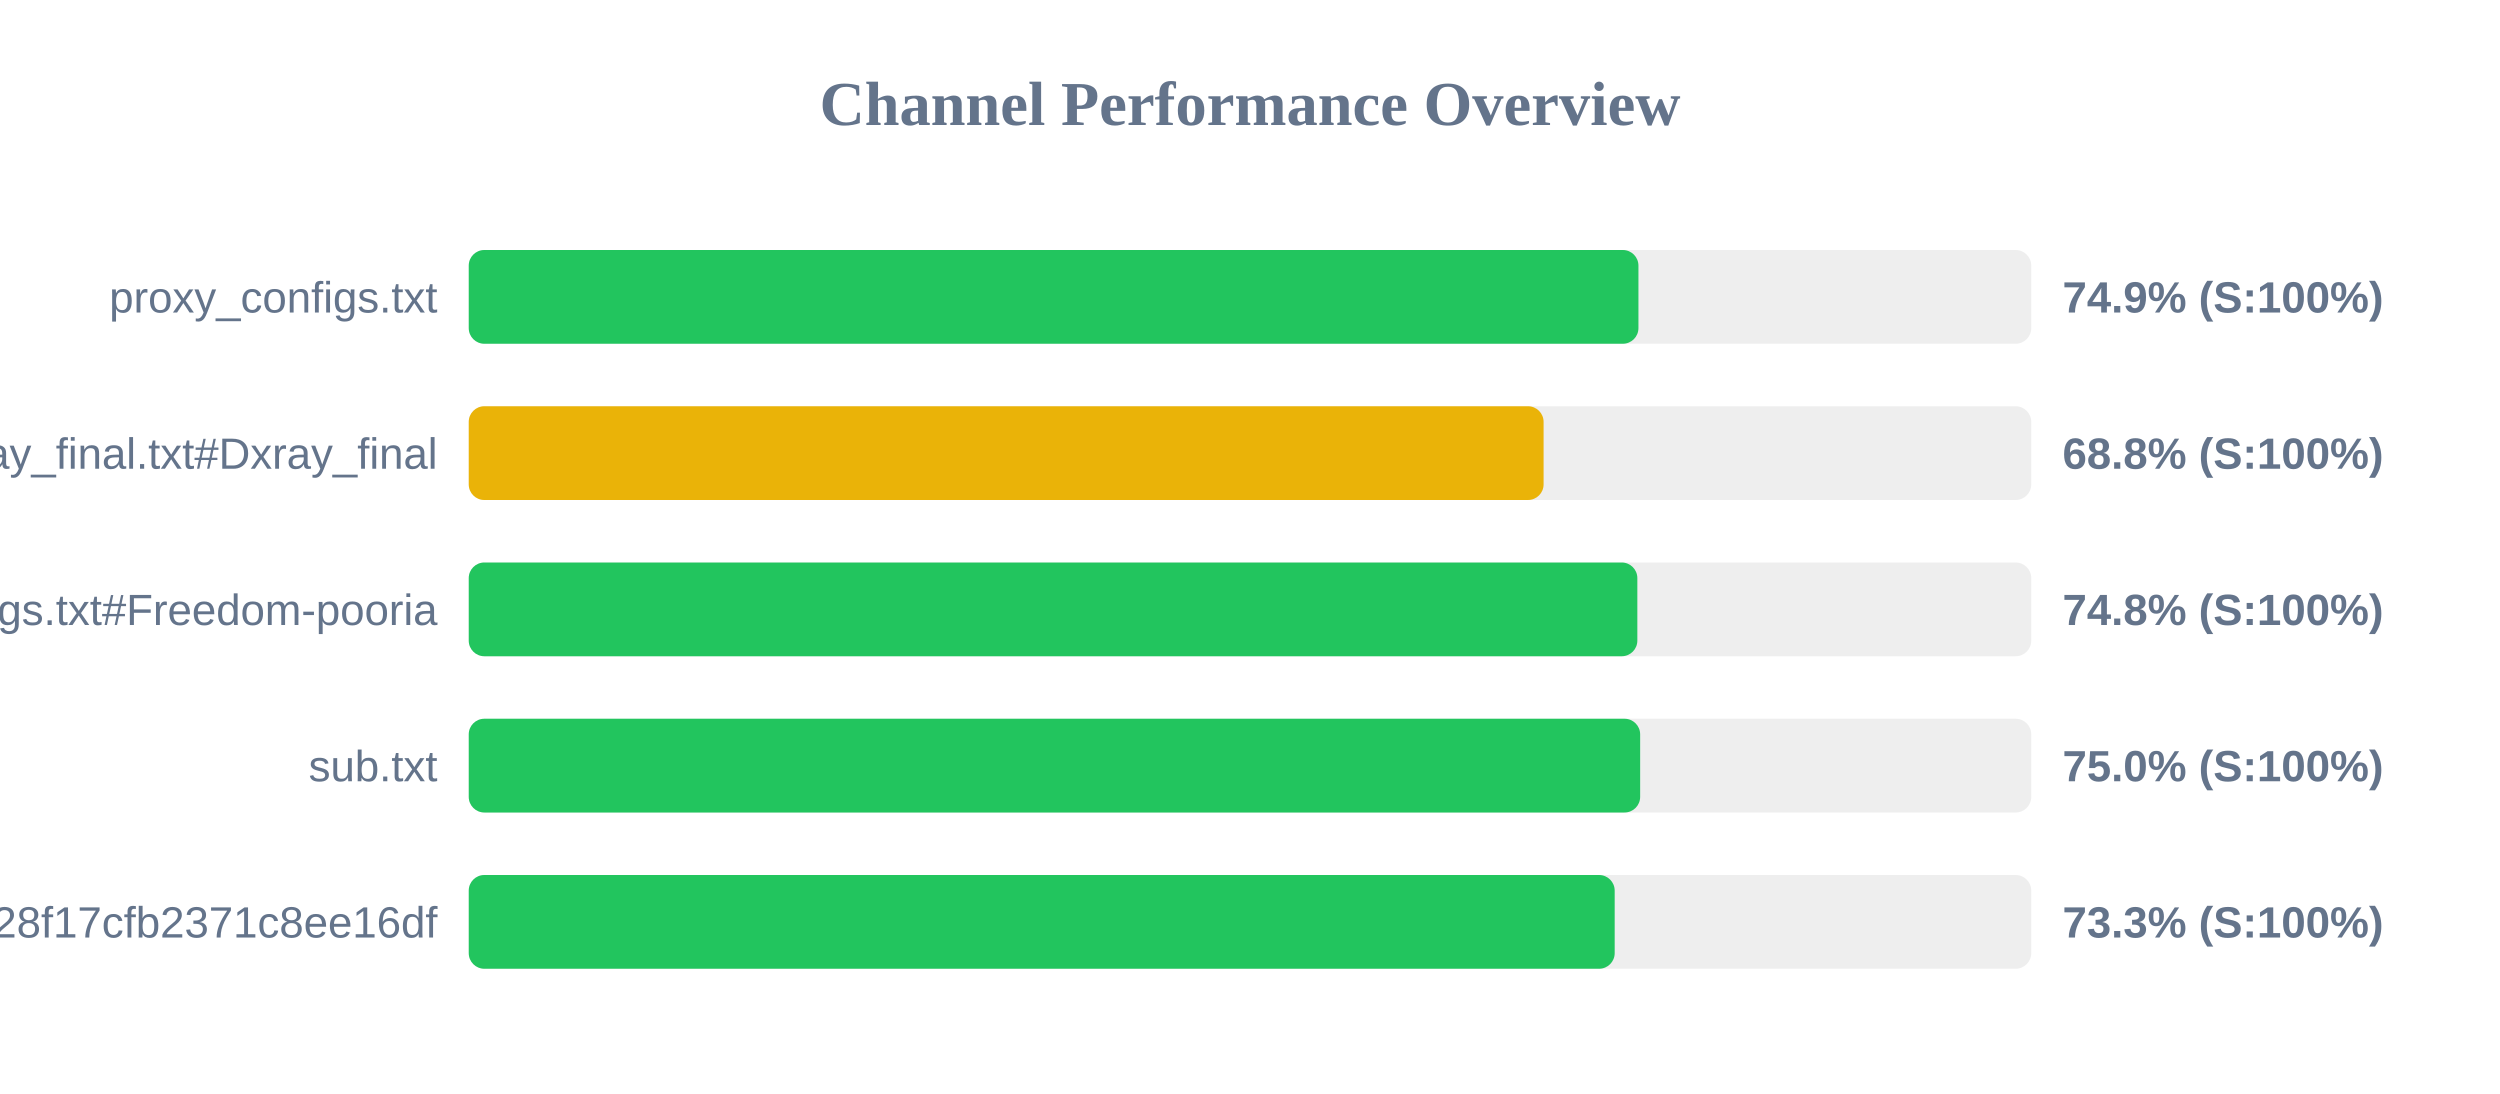
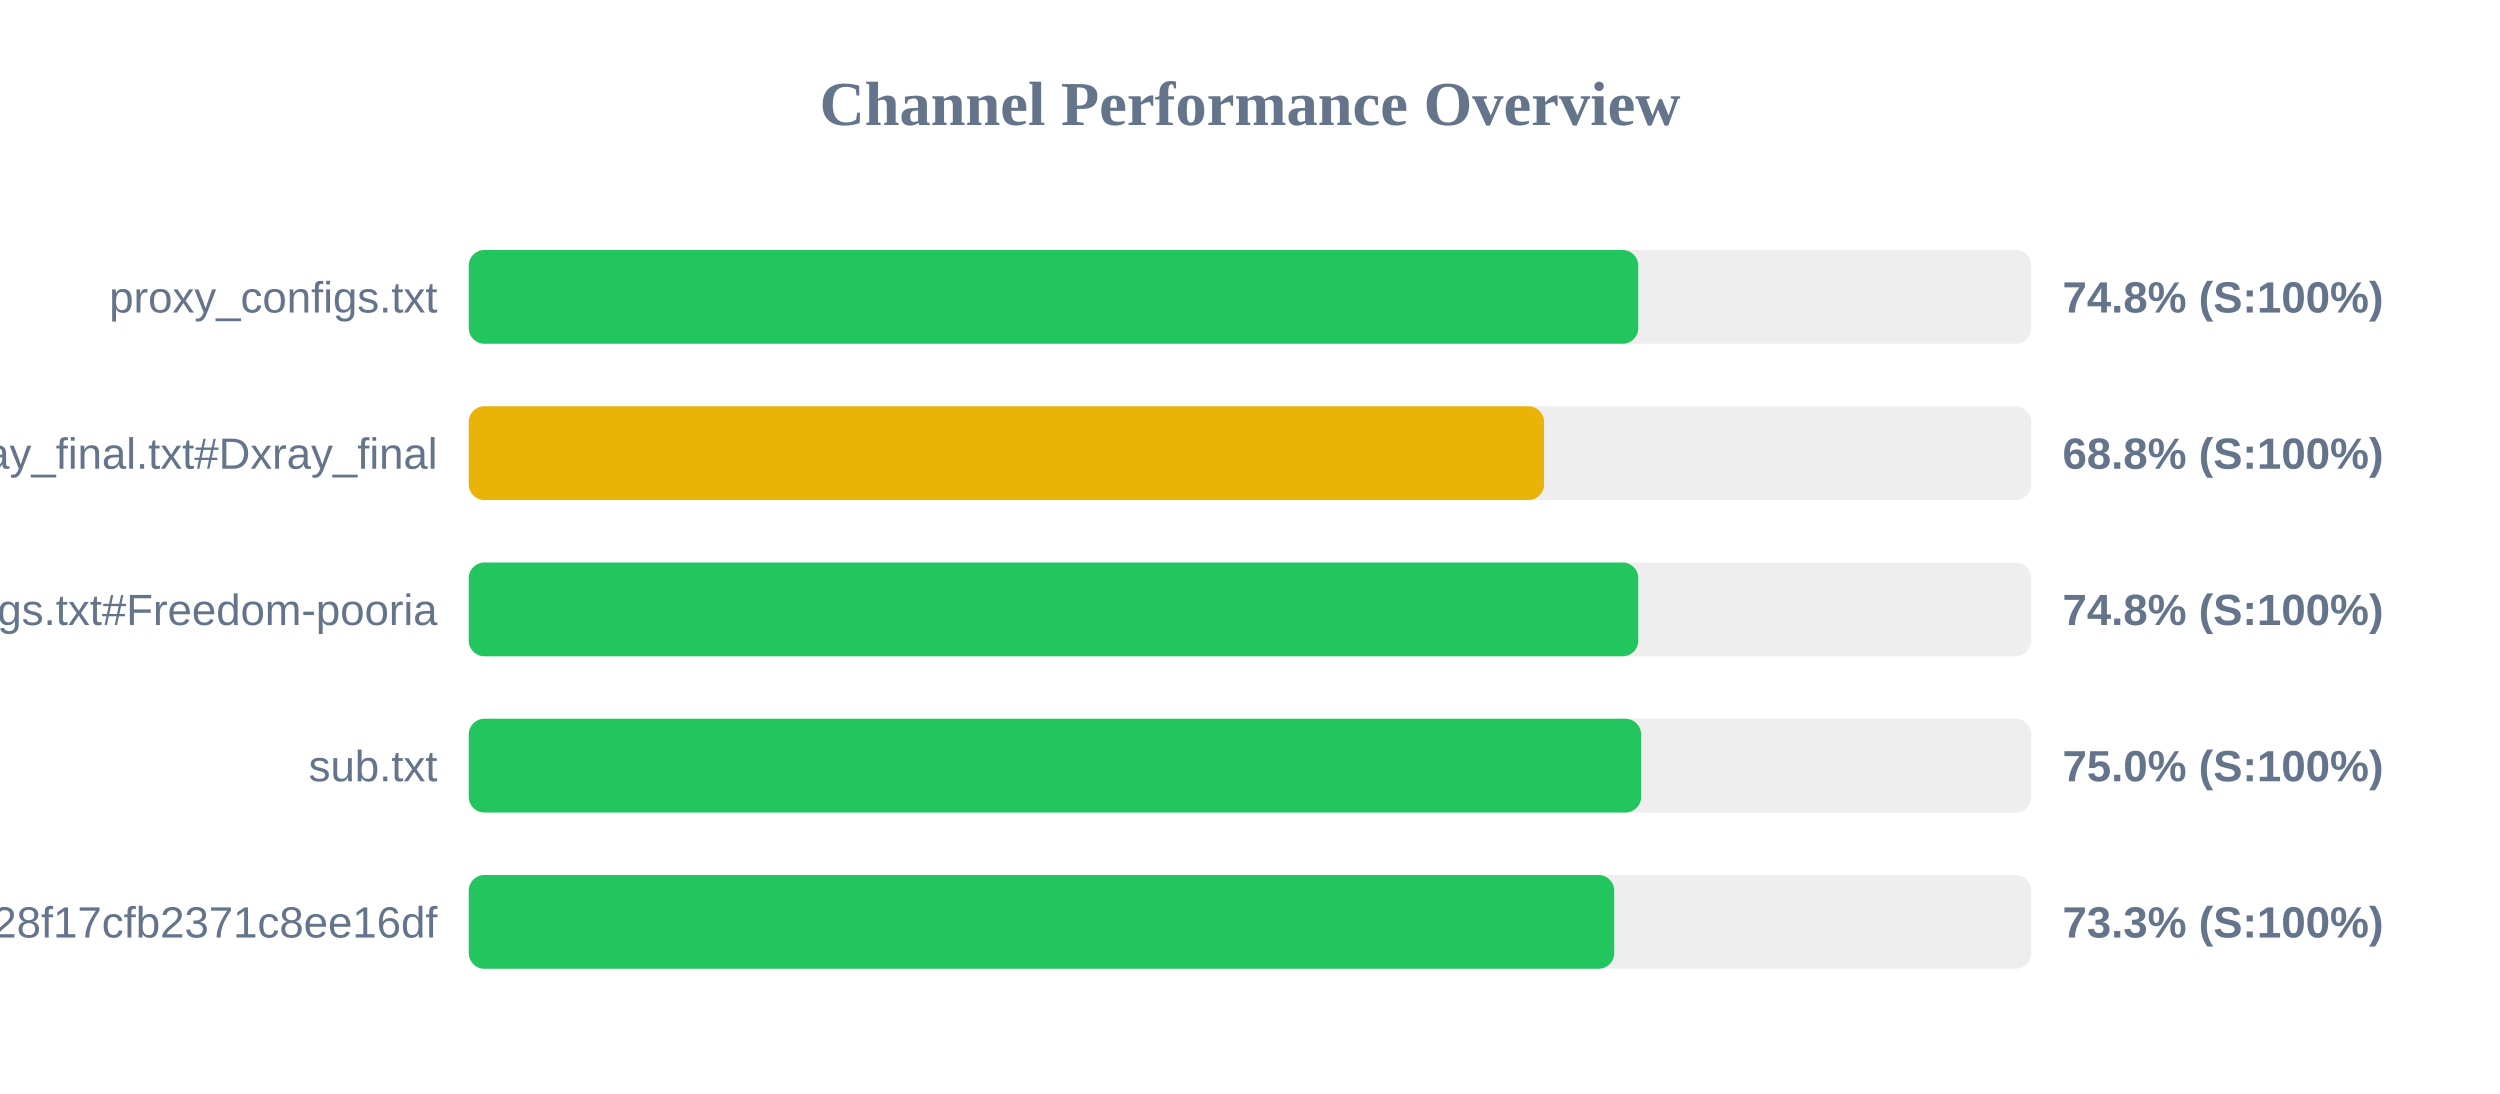
<svg xmlns="http://www.w3.org/2000/svg" width="800" height="350" version="1.1">
  <style>
        .row { font: 14px Arial; fill: #64748b; }
        .score { font: bold 14px Arial; fill: #64748b; }
    </style>
  <text x="400" y="40" text-anchor="middle" font-size="20px" font-weight="bold" fill="#64748b">Channel Performance Overview</text>
  <rect x="150" y="80" width="500" height="30" fill="#eee" rx="5" />
-   <rect x="150" y="80" width="374.3" height="30" fill="#22c55e" rx="5" />
+   <rect x="150" y="80" width="374.25" height="30" fill="#22c55e" rx="5" />
  <text x="140" y="100" text-anchor="end" class="row">proxy_configs.txt</text>
-   <text x="660" y="100" text-anchor="start" class="score">74.9% (S:100%)</text>
+   <text x="660" y="100" text-anchor="start" class="score">74.8% (S:100%)</text>
  <rect x="150" y="130" width="500" height="30" fill="#eee" rx="5" />
-   <rect x="150" y="130" width="343.95" height="30" fill="#eab308" rx="5" />
+   <rect x="150" y="130" width="344.1" height="30" fill="#eab308" rx="5" />
  <text x="140" y="150" text-anchor="end" class="row">xray_final.txt#Dxray_final</text>
  <text x="660" y="150" text-anchor="start" class="score">68.8% (S:100%)</text>
  <rect x="150" y="180" width="500" height="30" fill="#eee" rx="5" />
-   <rect x="150" y="180" width="373.95" height="30" fill="#22c55e" rx="5" />
+   <rect x="150" y="180" width="374.25" height="30" fill="#22c55e" rx="5" />
  <text x="140" y="200" text-anchor="end" class="row">v2ray_configs.txt#Freedom-pooria</text>
  <text x="660" y="200" text-anchor="start" class="score">74.8% (S:100%)</text>
  <rect x="150" y="230" width="500" height="30" fill="#eee" rx="5" />
-   <rect x="150" y="230" width="374.85" height="30" fill="#22c55e" rx="5" />
+   <rect x="150" y="230" width="375.15" height="30" fill="#22c55e" rx="5" />
  <text x="140" y="250" text-anchor="end" class="row">sub.txt</text>
  <text x="660" y="250" text-anchor="start" class="score">75.0% (S:100%)</text>
  <rect x="150" y="280" width="500" height="30" fill="#eee" rx="5" />
-   <rect x="150" y="280" width="366.7" height="30" fill="#22c55e" rx="5" />
+   <rect x="150" y="280" width="366.55" height="30" fill="#22c55e" rx="5" />
  <text x="140" y="300" text-anchor="end" class="row">?token=fedfed7b41b828f17cfb2371c8ee16df</text>
  <text x="660" y="300" text-anchor="start" class="score">73.3% (S:100%)</text>
</svg>
